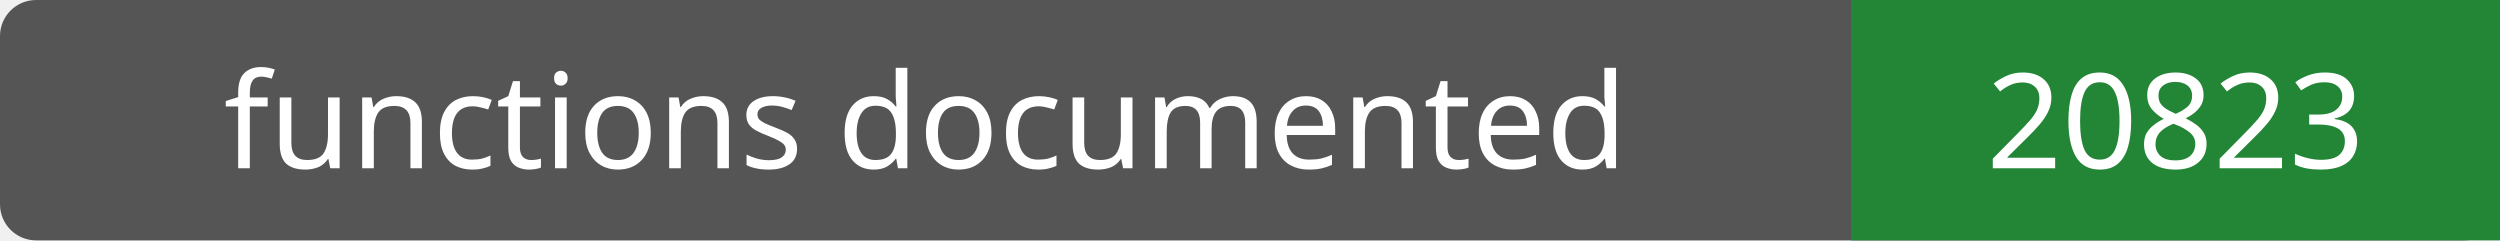
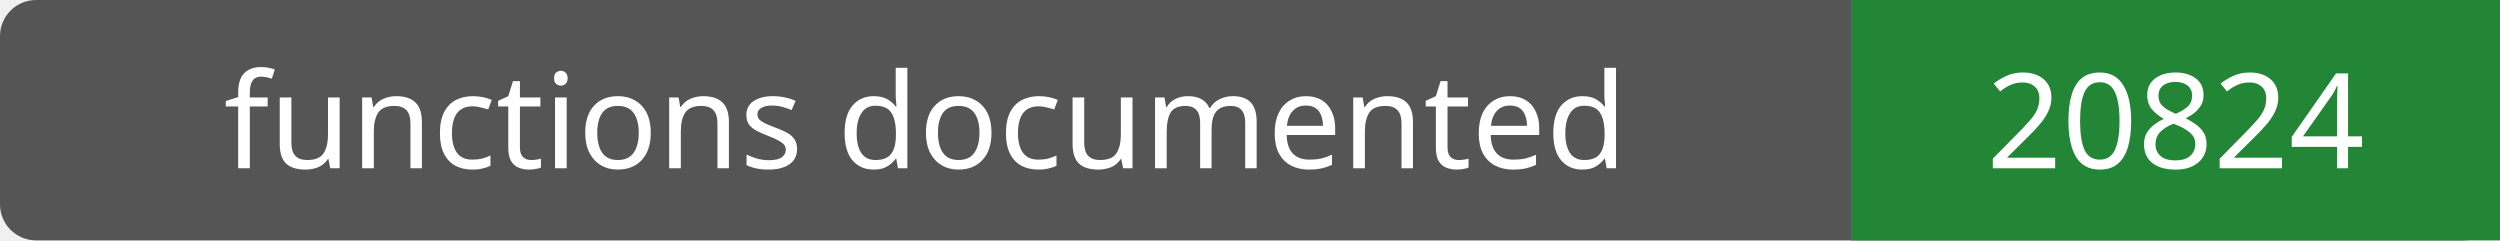
- <svg xmlns="http://www.w3.org/2000/svg" width="208" height="20" role="img" aria-label="functions documented: 20823">
+ <svg xmlns="http://www.w3.org/2000/svg" width="208" height="20" role="img" aria-label="functions documented: 20824">
  <rect width="208" height="20" rx="3" fill="#555" />
  <path fill="#238636" d="M154 0h54v20H154z" />
  <g fill="#fff" text-anchor="middle" font-family="Verdana,sans-serif" font-size="11">
    <text x="77.0" y="14">functions documented</text>
-     <text x="181.0" y="14">20823</text>
+     <text x="181.0" y="14">20824</text>
  </g>
</svg>
